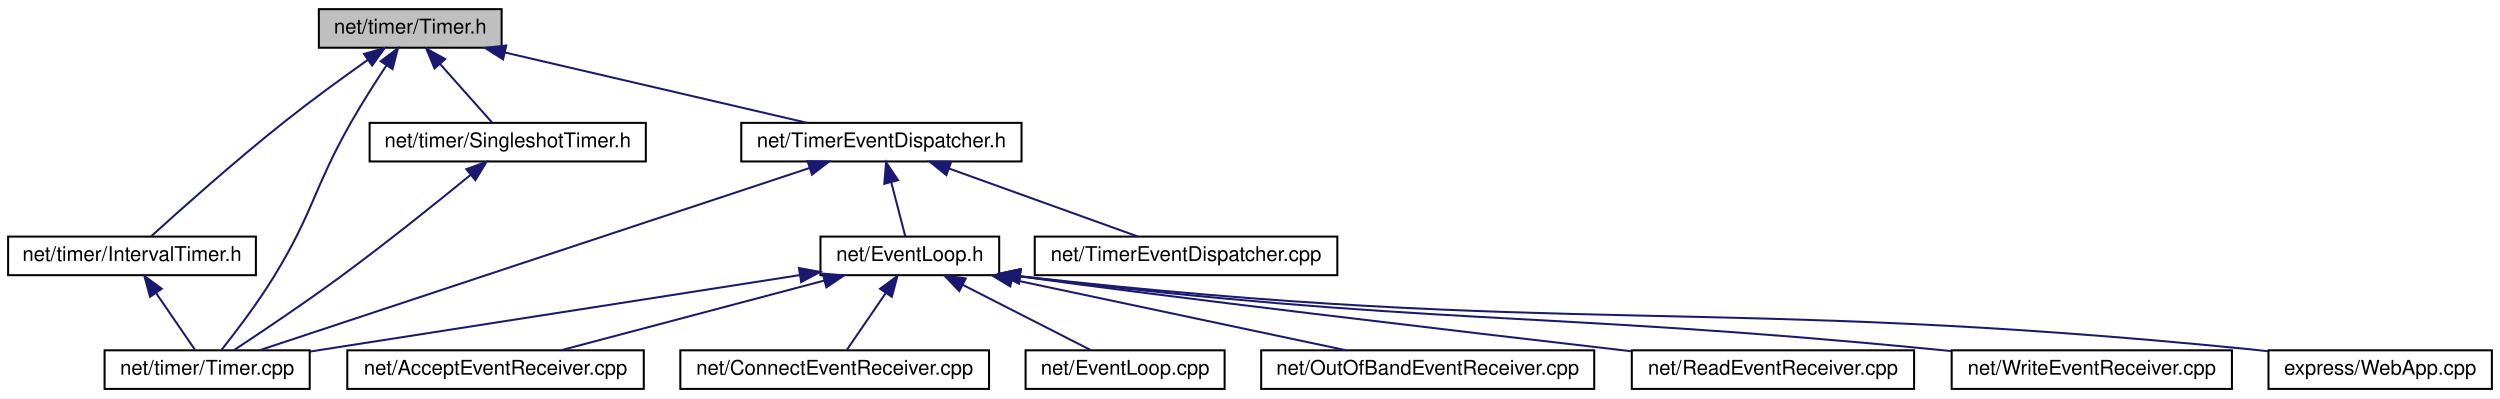
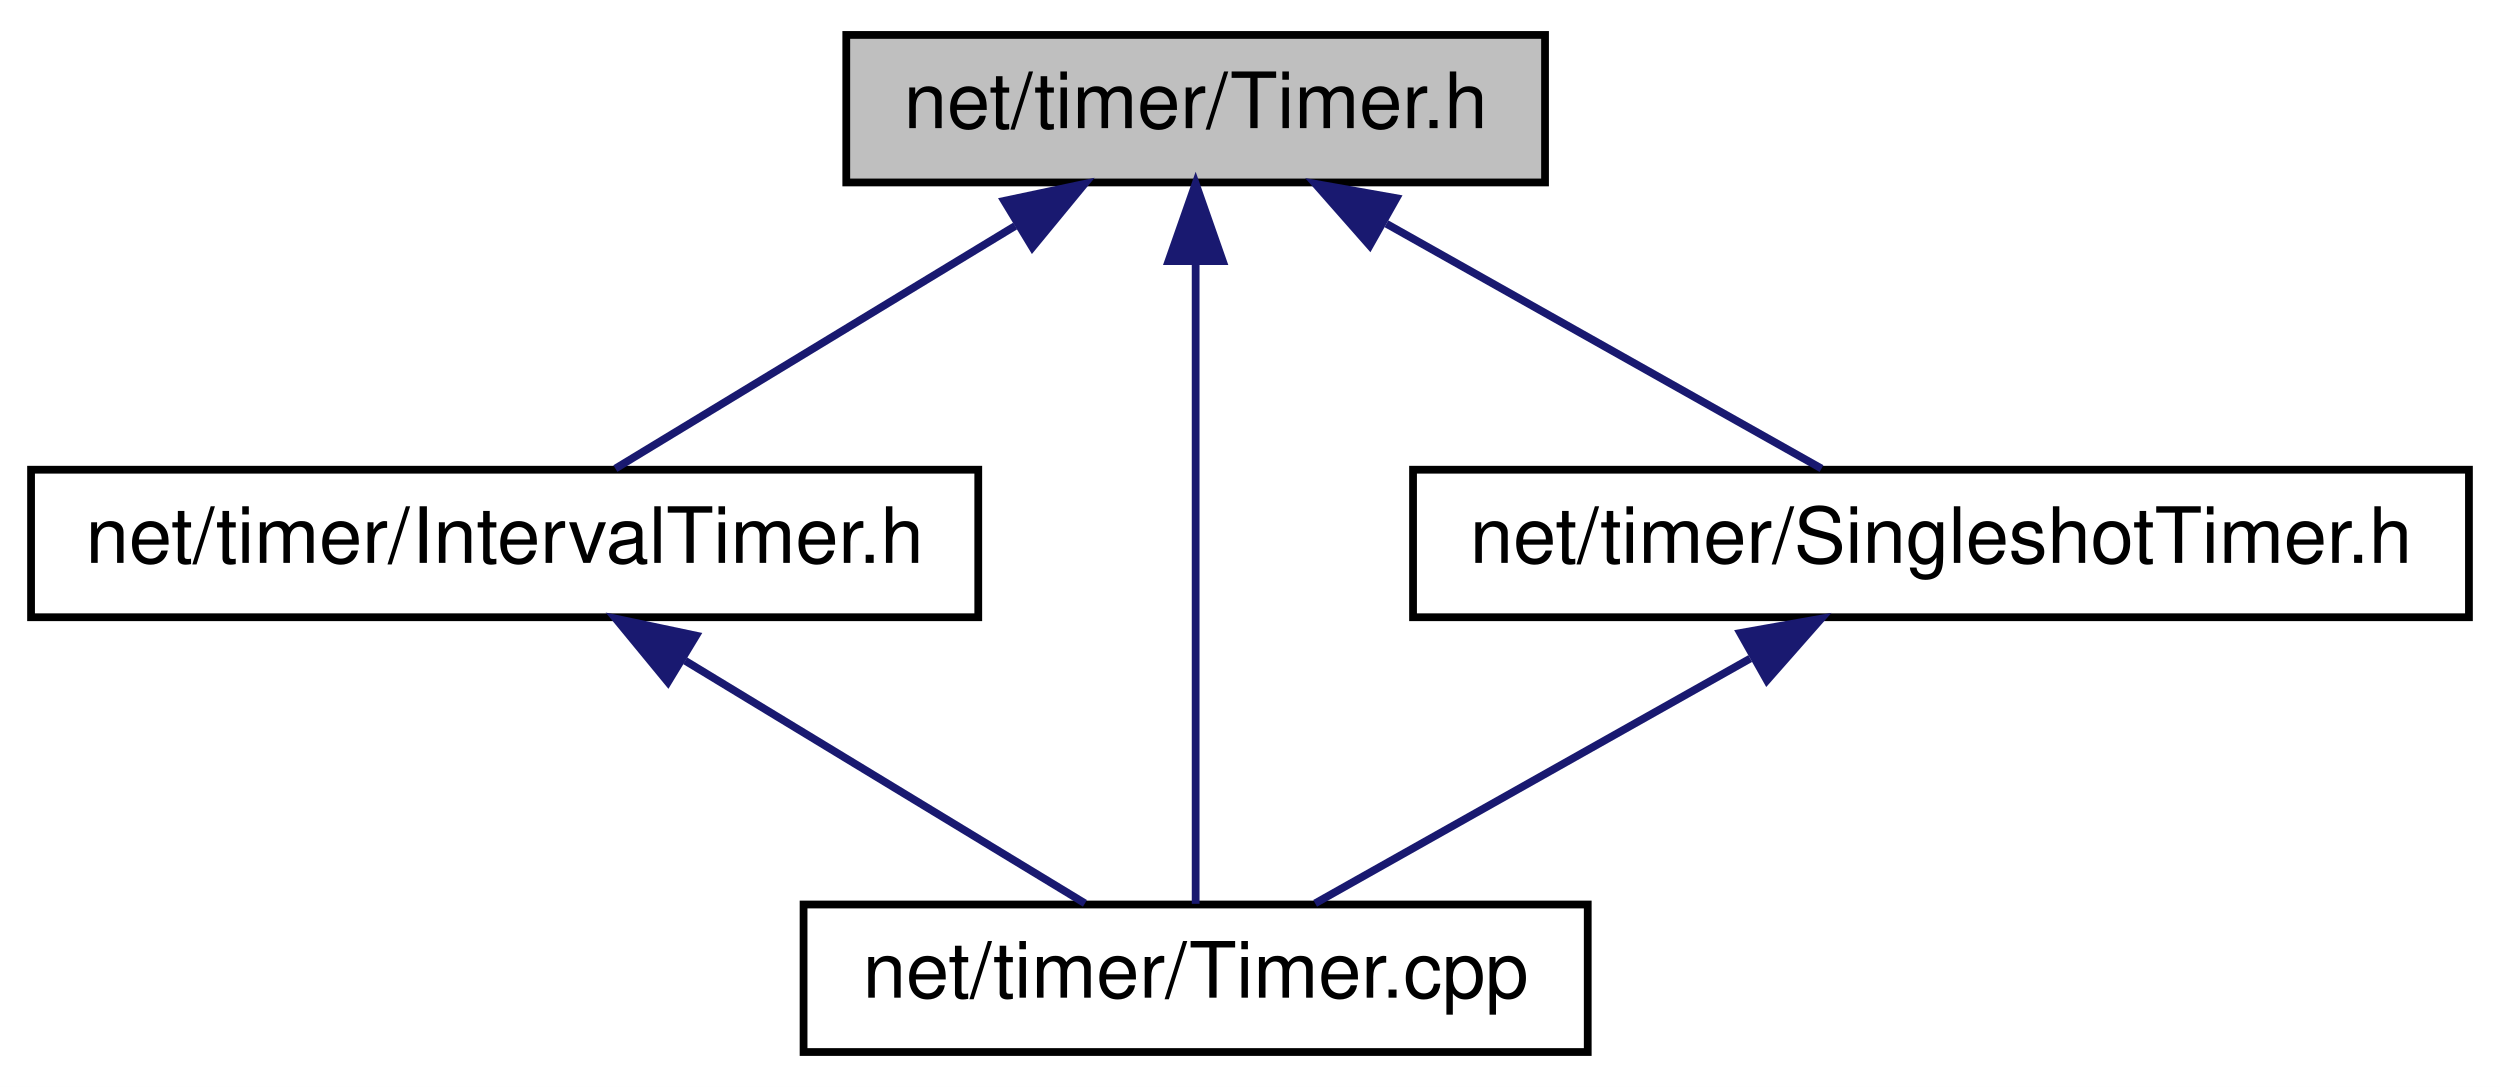
- <svg xmlns="http://www.w3.org/2000/svg" xmlns:xlink="http://www.w3.org/1999/xlink" width="1231pt" height="196pt" viewBox="0.00 0.00 1231.00 196.00">
-   <g id="graph0" class="graph" transform="scale(1 1) rotate(0) translate(4 192)">
-     <polygon fill="white" stroke="transparent" points="-4,4 -4,-192 1227,-192 1227,4 -4,4" />
+ <svg xmlns="http://www.w3.org/2000/svg" xmlns:xlink="http://www.w3.org/1999/xlink" width="322pt" height="140pt" viewBox="0.00 0.00 322.00 140.00">
+   <g id="graph0" class="graph" transform="scale(1 1) rotate(0) translate(4 136)">
+     <polygon fill="white" stroke="transparent" points="-4,4 -4,-136 318,-136 318,4 -4,4" />
    <g id="node1" class="node">
      <g id="a_node1">
        <a xlink:title=" ">
-           <polygon fill="#bfbfbf" stroke="black" points="153,-168.5 153,-187.5 243,-187.5 243,-168.5 153,-168.5" />
-           <text text-anchor="middle" x="198" y="-175.5" font-family="Helvetica,sans-Serif" font-size="10.00">net/timer/Timer.h</text>
+           <polygon fill="#bfbfbf" stroke="black" points="105,-112.5 105,-131.5 195,-131.5 195,-112.5 105,-112.5" />
+           <text text-anchor="middle" x="150" y="-119.5" font-family="Helvetica,sans-Serif" font-size="10.00">net/timer/Timer.h</text>
        </a>
      </g>
    </g>
    <g id="node2" class="node">
      <g id="a_node2">
        <a xlink:href="_interval_timer_8h.html" target="_top" xlink:title=" ">
          <polygon fill="white" stroke="black" points="0,-56.5 0,-75.5 122,-75.5 122,-56.5 0,-56.5" />
          <text text-anchor="middle" x="61" y="-63.5" font-family="Helvetica,sans-Serif" font-size="10.00">net/timer/IntervalTimer.h</text>
        </a>
      </g>
    </g>
    <g id="edge1" class="edge">
-       <path fill="none" stroke="midnightblue" d="M177.21,-162.59C165.02,-153.97 149.41,-142.65 136,-132 111.71,-112.72 84.5,-88.42 70.48,-75.69" />
-       <polygon fill="midnightblue" stroke="midnightblue" points="175.22,-165.46 185.41,-168.34 179.24,-159.73 175.22,-165.46" />
+       <path fill="none" stroke="midnightblue" d="M126.76,-106.9C110.44,-97 89.13,-84.07 75.26,-75.65" />
+       <polygon fill="midnightblue" stroke="midnightblue" points="125.34,-110.13 135.7,-112.32 128.97,-104.14 125.34,-110.13" />
    </g>
    <g id="node3" class="node">
      <g id="a_node3">
        <a xlink:href="_timer_8cpp.html" target="_top" xlink:title=" ">
-           <polygon fill="white" stroke="black" points="47.5,-0.5 47.5,-19.5 148.5,-19.5 148.5,-0.5 47.5,-0.5" />
-           <text text-anchor="middle" x="98" y="-7.5" font-family="Helvetica,sans-Serif" font-size="10.00">net/timer/Timer.cpp</text>
+           <polygon fill="white" stroke="black" points="99.5,-0.5 99.5,-19.5 200.5,-19.5 200.5,-0.5 99.5,-0.5" />
+           <text text-anchor="middle" x="150" y="-7.5" font-family="Helvetica,sans-Serif" font-size="10.00">net/timer/Timer.cpp</text>
        </a>
      </g>
    </g>
    <g id="edge5" class="edge">
-       <path fill="none" stroke="midnightblue" d="M186.29,-159.8C180.82,-151.53 174.35,-141.39 169,-132 150.3,-99.19 150.68,-88.23 131,-56 122.92,-42.77 112.05,-28.5 105.03,-19.66" />
-       <polygon fill="midnightblue" stroke="midnightblue" points="183.45,-161.86 191.93,-168.21 189.27,-157.96 183.45,-161.86" />
+       <path fill="none" stroke="midnightblue" d="M150,-102.35C150,-78.25 150,-37.31 150,-19.59" />
+       <polygon fill="midnightblue" stroke="midnightblue" points="146.5,-102.37 150,-112.37 153.5,-102.37 146.5,-102.37" />
    </g>
    <g id="node4" class="node">
      <g id="a_node4">
        <a xlink:href="_singleshot_timer_8h.html" target="_top" xlink:title=" ">
-           <polygon fill="white" stroke="black" points="178,-112.5 178,-131.5 314,-131.5 314,-112.5 178,-112.5" />
-           <text text-anchor="middle" x="246" y="-119.5" font-family="Helvetica,sans-Serif" font-size="10.00">net/timer/SingleshotTimer.h</text>
+           <polygon fill="white" stroke="black" points="178,-56.5 178,-75.5 314,-75.5 314,-56.5 178,-56.5" />
+           <text text-anchor="middle" x="246" y="-63.5" font-family="Helvetica,sans-Serif" font-size="10.00">net/timer/SingleshotTimer.h</text>
        </a>
      </g>
    </g>
    <g id="edge3" class="edge">
-       <path fill="none" stroke="midnightblue" d="M212.73,-160.43C221.14,-150.97 231.35,-139.48 238.22,-131.75" />
-       <polygon fill="midnightblue" stroke="midnightblue" points="209.95,-158.28 205.93,-168.08 215.19,-162.93 209.95,-158.28" />
-     </g>
-     <g id="node5" class="node">
-       <g id="a_node5">
-         <a xlink:href="_timer_event_dispatcher_8h.html" target="_top" xlink:title=" ">
-           <polygon fill="white" stroke="black" points="361,-112.5 361,-131.5 499,-131.5 499,-112.5 361,-112.5" />
-           <text text-anchor="middle" x="430" y="-119.5" font-family="Helvetica,sans-Serif" font-size="10.00">net/TimerEventDispatcher.h</text>
-         </a>
-       </g>
-     </g>
-     <g id="edge6" class="edge">
-       <path fill="none" stroke="midnightblue" d="M244.6,-166.15C288.44,-155.95 353.18,-140.88 393.41,-131.52" />
-       <polygon fill="midnightblue" stroke="midnightblue" points="243.71,-162.77 234.76,-168.44 245.29,-169.59 243.71,-162.77" />
+       <path fill="none" stroke="midnightblue" d="M174.57,-107.18C192.24,-97.24 215.51,-84.15 230.61,-75.65" />
+       <polygon fill="midnightblue" stroke="midnightblue" points="172.42,-104.37 165.42,-112.32 175.86,-110.47 172.42,-104.37" />
    </g>
    <g id="edge2" class="edge">
-       <path fill="none" stroke="midnightblue" d="M72.95,-47.57C79.31,-38.27 86.87,-27.25 92,-19.75" />
-       <polygon fill="midnightblue" stroke="midnightblue" points="69.87,-45.86 67.11,-56.08 75.65,-49.81 69.87,-45.86" />
+       <path fill="none" stroke="midnightblue" d="M84.24,-50.9C100.56,-41 121.87,-28.07 135.74,-19.65" />
+       <polygon fill="midnightblue" stroke="midnightblue" points="82.03,-48.14 75.3,-56.32 85.66,-54.13 82.03,-48.14" />
    </g>
    <g id="edge4" class="edge">
-       <path fill="none" stroke="midnightblue" d="M227.82,-105.97C211.4,-92.55 186.43,-72.5 164,-56 146.13,-42.85 124.81,-28.56 111.34,-19.69" />
-       <polygon fill="midnightblue" stroke="midnightblue" points="225.62,-108.7 235.57,-112.34 230.07,-103.29 225.62,-108.7" />
-     </g>
-     <g id="edge16" class="edge">
-       <path fill="none" stroke="midnightblue" d="M394.51,-109.24C327.33,-86.98 183.03,-39.17 123.99,-19.61" />
-       <polygon fill="midnightblue" stroke="midnightblue" points="393.63,-112.64 404.22,-112.46 395.83,-105.99 393.63,-112.64" />
-     </g>
-     <g id="node6" class="node">
-       <g id="a_node6">
-         <a xlink:href="_event_loop_8h.html" target="_top" xlink:title=" ">
-           <polygon fill="white" stroke="black" points="400,-56.5 400,-75.5 488,-75.5 488,-56.5 400,-56.5" />
-           <text text-anchor="middle" x="444" y="-63.5" font-family="Helvetica,sans-Serif" font-size="10.00">net/EventLoop.h</text>
-         </a>
-       </g>
-     </g>
-     <g id="edge7" class="edge">
-       <path fill="none" stroke="midnightblue" d="M434.82,-102.4C437.17,-93.36 439.87,-82.94 441.73,-75.75" />
-       <polygon fill="midnightblue" stroke="midnightblue" points="431.43,-101.52 432.31,-112.08 438.21,-103.28 431.43,-101.52" />
-     </g>
-     <g id="node14" class="node">
-       <g id="a_node14">
-         <a xlink:href="_timer_event_dispatcher_8cpp.html" target="_top" xlink:title=" ">
-           <polygon fill="white" stroke="black" points="505.5,-56.5 505.5,-75.5 654.5,-75.5 654.5,-56.5 505.5,-56.5" />
-           <text text-anchor="middle" x="580" y="-63.5" font-family="Helvetica,sans-Serif" font-size="10.00">net/TimerEventDispatcher.cpp</text>
-         </a>
-       </g>
-     </g>
-     <g id="edge17" class="edge">
-       <path fill="none" stroke="midnightblue" d="M463.22,-109.04C491.45,-98.88 531.26,-84.55 556.34,-75.52" />
-       <polygon fill="midnightblue" stroke="midnightblue" points="461.99,-105.76 453.77,-112.44 464.36,-112.35 461.99,-105.76" />
-     </g>
-     <g id="edge13" class="edge">
-       <path fill="none" stroke="midnightblue" d="M389.62,-56.51C323.55,-46.2 212.97,-28.94 148.64,-18.9" />
-       <polygon fill="midnightblue" stroke="midnightblue" points="389.41,-60.02 399.83,-58.11 390.49,-53.11 389.41,-60.02" />
-     </g>
-     <g id="node7" class="node">
-       <g id="a_node7">
-         <a xlink:href="_accept_event_receiver_8cpp.html" target="_top" xlink:title=" ">
-           <polygon fill="white" stroke="black" points="167,-0.5 167,-19.5 313,-19.5 313,-0.5 167,-0.5" />
-           <text text-anchor="middle" x="240" y="-7.5" font-family="Helvetica,sans-Serif" font-size="10.00">net/AcceptEventReceiver.cpp</text>
-         </a>
-       </g>
-     </g>
-     <g id="edge8" class="edge">
-       <path fill="none" stroke="midnightblue" d="M401.8,-53.83C363.28,-43.63 307.18,-28.78 272.17,-19.52" />
-       <polygon fill="midnightblue" stroke="midnightblue" points="401.11,-57.27 411.68,-56.44 402.9,-50.5 401.11,-57.27" />
-     </g>
-     <g id="node8" class="node">
-       <g id="a_node8">
-         <a xlink:href="_connect_event_receiver_8cpp.html" target="_top" xlink:title=" ">
-           <polygon fill="white" stroke="black" points="331,-0.5 331,-19.5 483,-19.5 483,-0.5 331,-0.5" />
-           <text text-anchor="middle" x="407" y="-7.5" font-family="Helvetica,sans-Serif" font-size="10.00">net/ConnectEventReceiver.cpp</text>
-         </a>
-       </g>
-     </g>
-     <g id="edge9" class="edge">
-       <path fill="none" stroke="midnightblue" d="M432.05,-47.57C425.69,-38.27 418.13,-27.25 413,-19.75" />
-       <polygon fill="midnightblue" stroke="midnightblue" points="429.35,-49.81 437.89,-56.08 435.13,-45.86 429.35,-49.81" />
-     </g>
-     <g id="node9" class="node">
-       <g id="a_node9">
-         <a xlink:href="_event_loop_8cpp.html" target="_top" xlink:title=" ">
-           <polygon fill="white" stroke="black" points="501,-0.5 501,-19.5 599,-19.5 599,-0.5 501,-0.5" />
-           <text text-anchor="middle" x="550" y="-7.5" font-family="Helvetica,sans-Serif" font-size="10.00">net/EventLoop.cpp</text>
-         </a>
-       </g>
-     </g>
-     <g id="edge10" class="edge">
-       <path fill="none" stroke="midnightblue" d="M470.06,-51.73C489.68,-41.73 516.03,-28.31 533.01,-19.65" />
-       <polygon fill="midnightblue" stroke="midnightblue" points="468.35,-48.67 461.03,-56.32 471.53,-54.9 468.35,-48.67" />
-     </g>
-     <g id="node10" class="node">
-       <g id="a_node10">
-         <a xlink:href="_out_of_band_event_receiver_8cpp.html" target="_top" xlink:title=" ">
-           <polygon fill="white" stroke="black" points="617,-0.5 617,-19.5 781,-19.5 781,-0.5 617,-0.5" />
-           <text text-anchor="middle" x="699" y="-7.5" font-family="Helvetica,sans-Serif" font-size="10.00">net/OutOfBandEventReceiver.cpp</text>
-         </a>
-       </g>
-     </g>
-     <g id="edge11" class="edge">
-       <path fill="none" stroke="midnightblue" d="M494.31,-54.35C542.5,-44.14 614.28,-28.94 658.78,-19.52" />
-       <polygon fill="midnightblue" stroke="midnightblue" points="493.46,-50.95 484.41,-56.44 494.91,-57.8 493.46,-50.95" />
-     </g>
-     <g id="node11" class="node">
-       <g id="a_node11">
-         <a xlink:href="_read_event_receiver_8cpp.html" target="_top" xlink:title=" ">
-           <polygon fill="white" stroke="black" points="799.5,-0.5 799.5,-19.5 938.5,-19.5 938.5,-0.5 799.5,-0.5" />
-           <text text-anchor="middle" x="869" y="-7.5" font-family="Helvetica,sans-Serif" font-size="10.00">net/ReadEventReceiver.cpp</text>
-         </a>
-       </g>
-     </g>
-     <g id="edge12" class="edge">
-       <path fill="none" stroke="midnightblue" d="M498.43,-55.87C568.6,-46.01 712.68,-29.07 799.32,-19.03" />
-       <polygon fill="midnightblue" stroke="midnightblue" points="497.62,-52.45 488.22,-57.33 498.62,-59.38 497.62,-52.45" />
-     </g>
-     <g id="node12" class="node">
-       <g id="a_node12">
-         <a xlink:href="_write_event_receiver_8cpp.html" target="_top" xlink:title=" ">
-           <polygon fill="white" stroke="black" points="957,-0.5 957,-19.5 1095,-19.5 1095,-0.5 957,-0.5" />
-           <text text-anchor="middle" x="1026" y="-7.5" font-family="Helvetica,sans-Serif" font-size="10.00">net/WriteEventReceiver.cpp</text>
-         </a>
-       </g>
-     </g>
-     <g id="edge14" class="edge">
-       <path fill="none" stroke="midnightblue" d="M498.15,-55.96C698.23,-31.41 751.09,-39.21 948,-20 950.85,-19.72 953.76,-19.43 956.69,-19.13" />
-       <polygon fill="midnightblue" stroke="midnightblue" points="497.7,-52.49 488.2,-57.19 498.56,-59.44 497.7,-52.49" />
-     </g>
-     <g id="node13" class="node">
-       <g id="a_node13">
-         <a xlink:href="_web_app_8cpp.html" target="_top" xlink:title=" ">
-           <polygon fill="white" stroke="black" points="1113,-0.5 1113,-19.5 1223,-19.5 1223,-0.5 1113,-0.5" />
-           <text text-anchor="middle" x="1168" y="-7.5" font-family="Helvetica,sans-Serif" font-size="10.00">express/WebApp.cpp</text>
-         </a>
-       </g>
-     </g>
-     <g id="edge15" class="edge">
-       <path fill="none" stroke="midnightblue" d="M498.26,-55.98C767.23,-25.85 838.37,-46.51 1104,-20 1106.9,-19.71 1109.88,-19.39 1112.88,-19.04" />
-       <polygon fill="midnightblue" stroke="midnightblue" points="497.74,-52.52 488.2,-57.12 498.53,-59.48 497.74,-52.52" />
+       <path fill="none" stroke="midnightblue" d="M221.43,-51.18C203.76,-41.24 180.49,-28.15 165.39,-19.65" />
+       <polygon fill="midnightblue" stroke="midnightblue" points="220.14,-54.47 230.58,-56.32 223.58,-48.37 220.14,-54.47" />
    </g>
  </g>
</svg>
